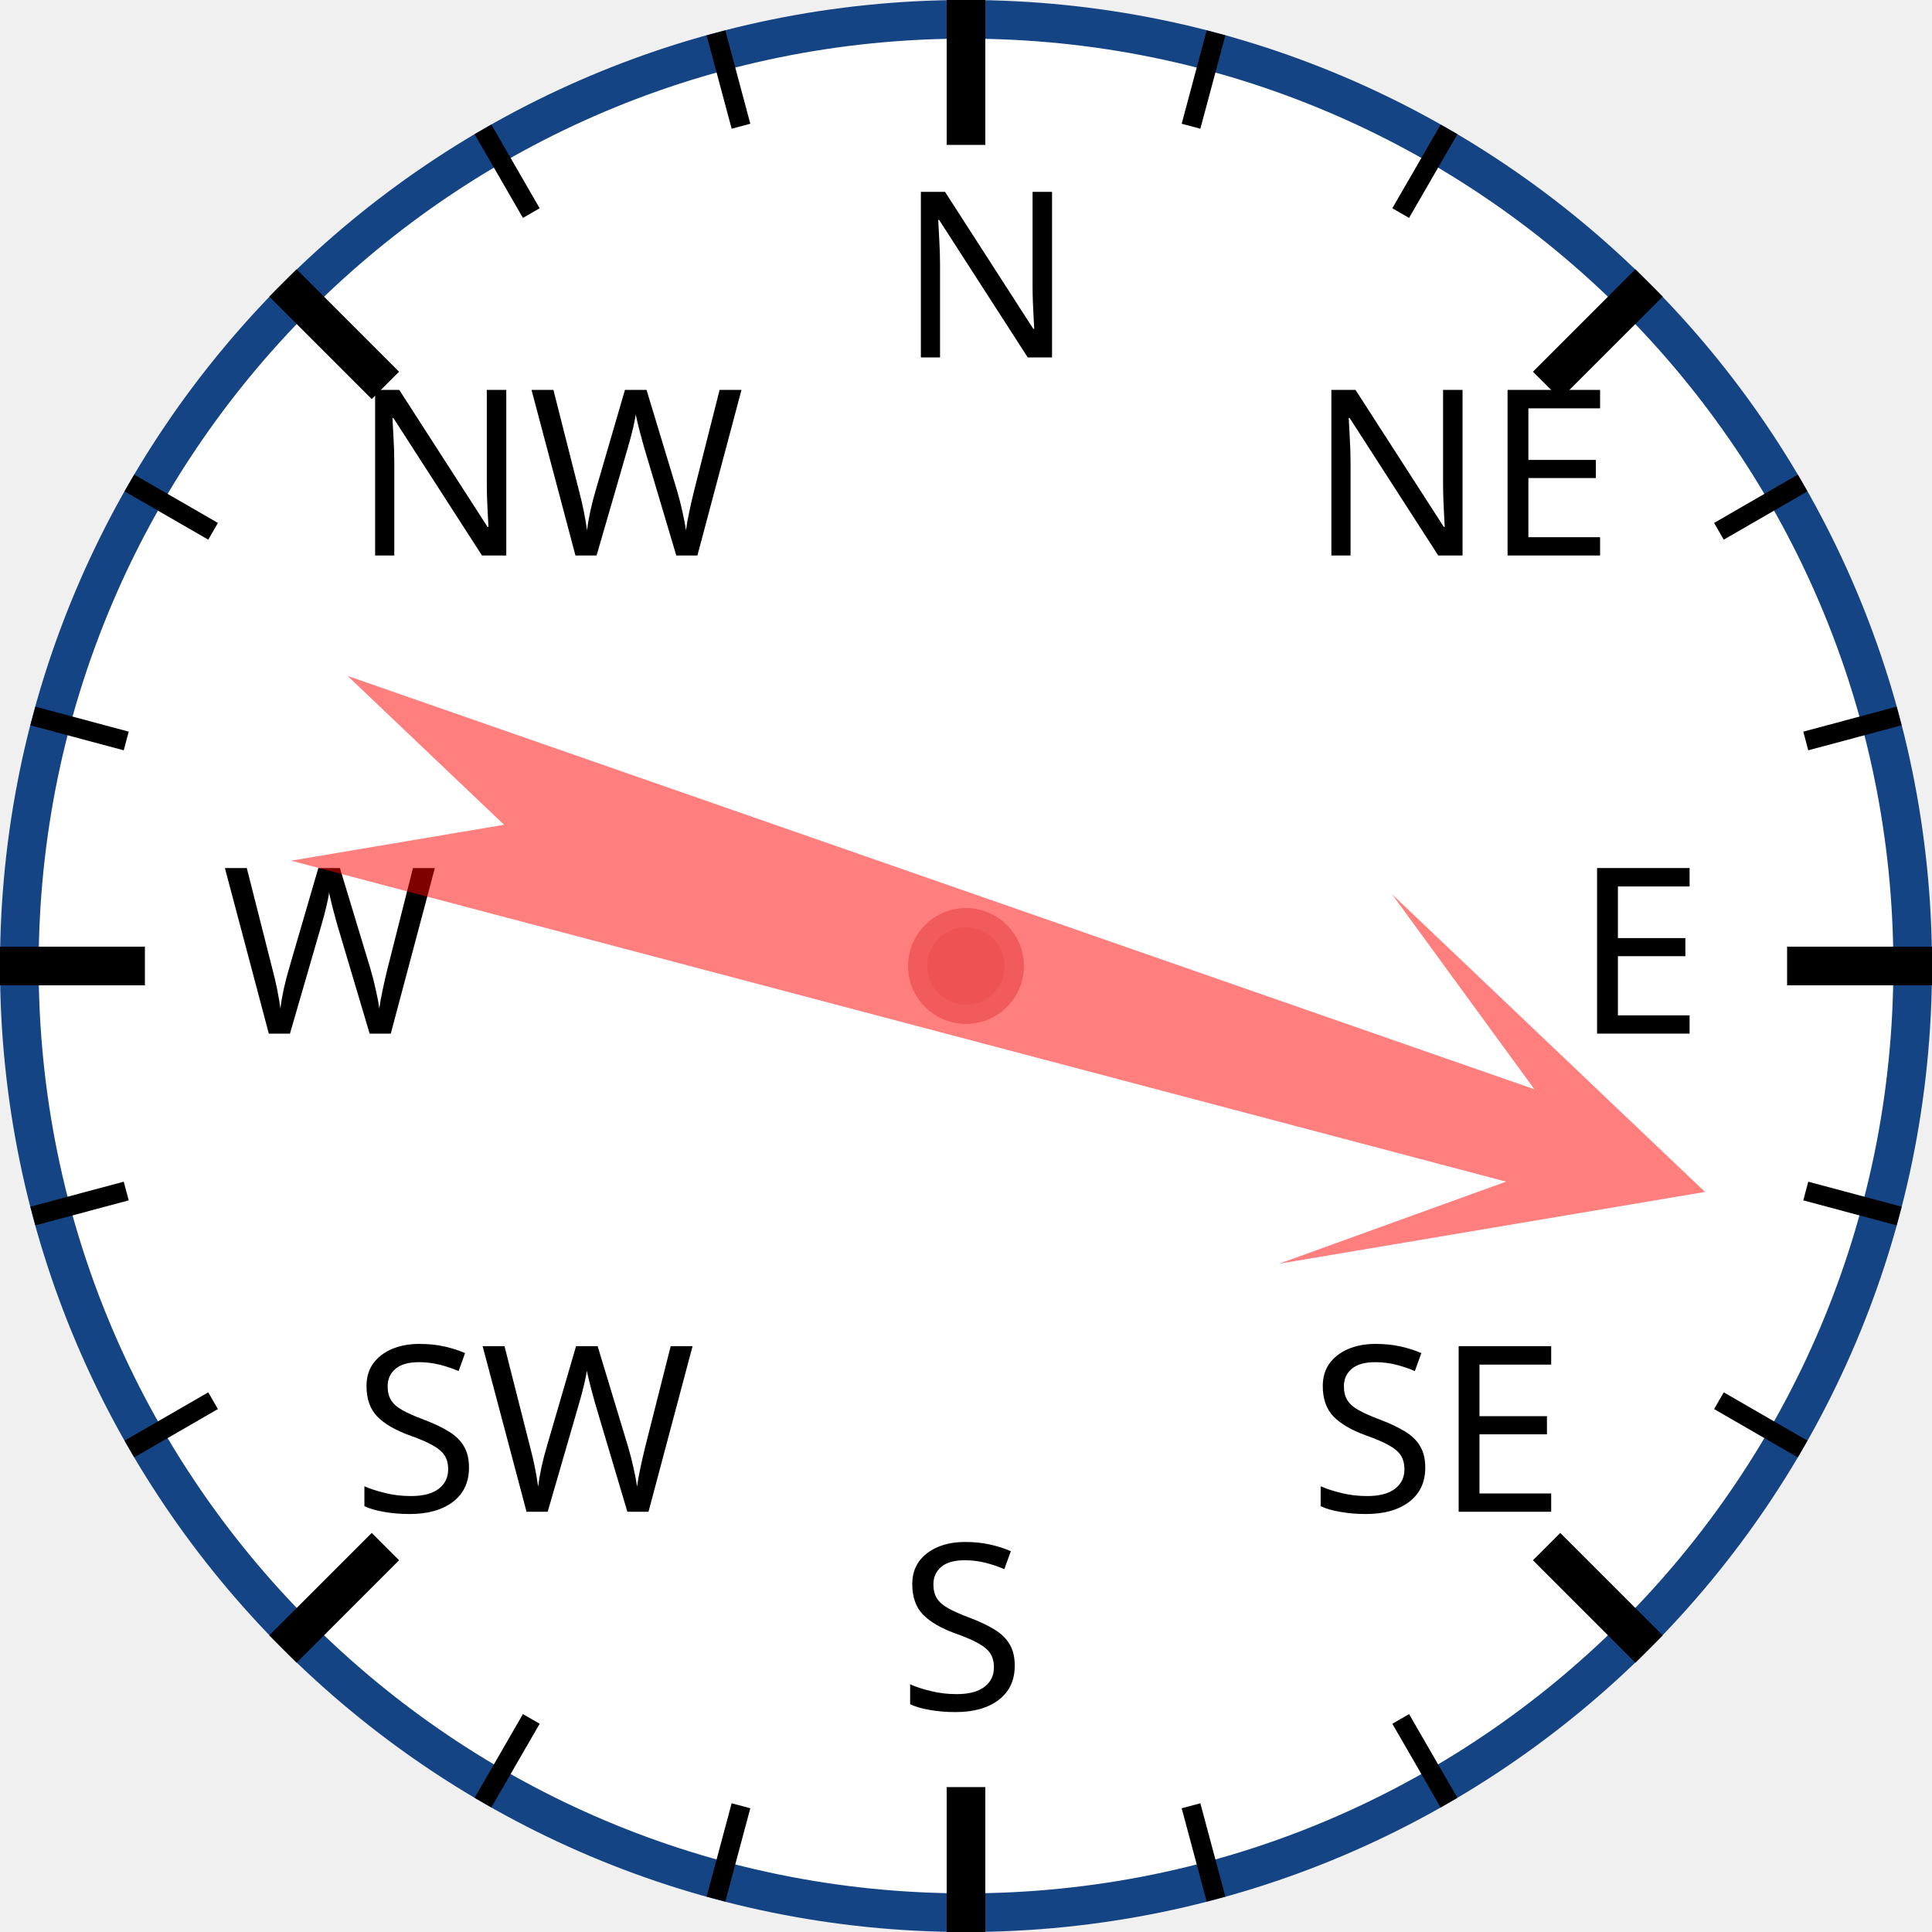
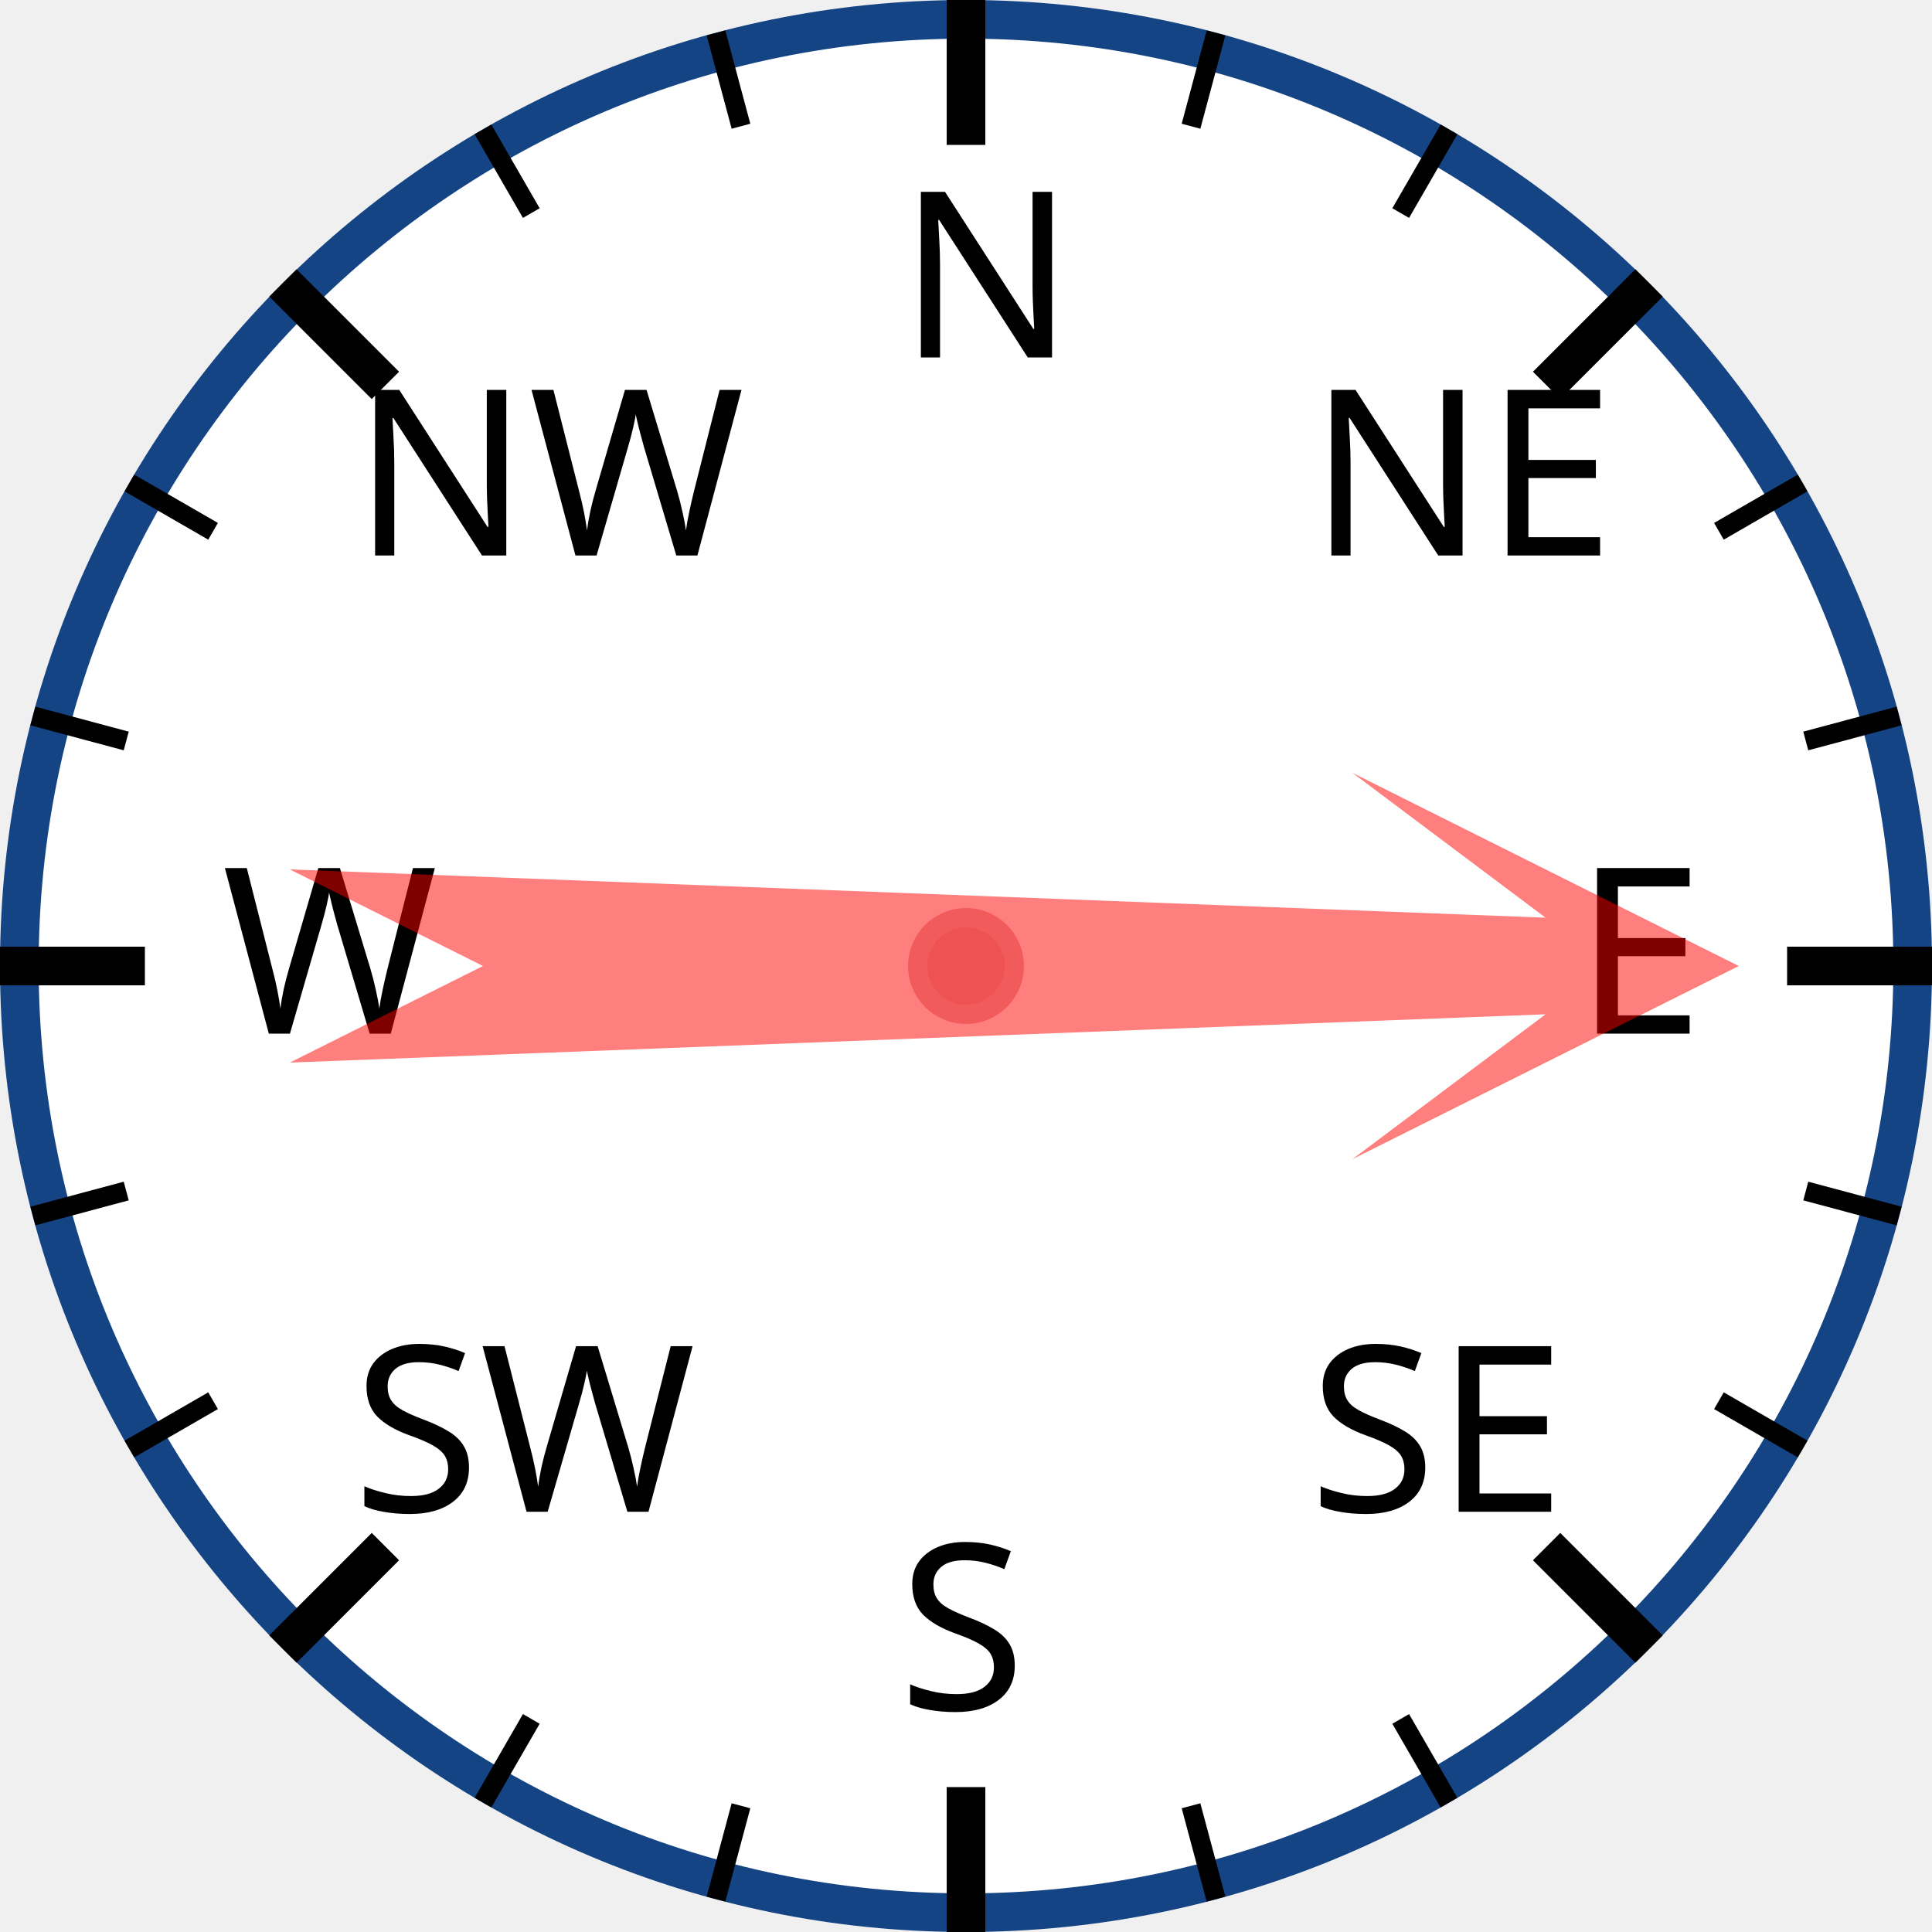
<svg xmlns="http://www.w3.org/2000/svg" width="120px" height="120px" viewBox="0 0 200 200">
  <circle cx="100" cy="100" r="98" style="fill: white; stroke: #154485; stroke-width: 4;" />
  <text x="93.0" y="37.0" style="font-family: sans-serif; font-size: 18pt;">N</text>
  <line x1="100.0" y1="0.0" x2="100.0" y2="15.0" style="stroke: black; stroke-width: 4;" />
  <line x1="74.118" y1="3.407" x2="76.706" y2="13.067" style="stroke: black; stroke-width: 2;" />
  <line x1="50" y1="13.397" x2="55" y2="22.058" style="stroke: black; stroke-width: 2;" />
  <text x="36.503" y="57.503" style="font-family: sans-serif; font-size: 18pt;">NW</text>
  <line x1="29.289" y1="29.289" x2="39.896" y2="39.896" style="stroke: black; stroke-width: 4;" />
  <line x1="13.397" y1="50" x2="22.058" y2="55" style="stroke: black; stroke-width: 2;" />
  <line x1="3.407" y1="74.118" x2="13.067" y2="76.706" style="stroke: black; stroke-width: 2;" />
  <text x="23.0" y="107.0" style="font-family: sans-serif; font-size: 18pt;">W</text>
  <line x1="0.0" y1="100.0" x2="15.0" y2="100.0" style="stroke: black; stroke-width: 4;" />
  <line x1="3.407" y1="125.882" x2="13.067" y2="123.294" style="stroke: black; stroke-width: 2;" />
  <line x1="13.397" y1="150" x2="22.058" y2="145" style="stroke: black; stroke-width: 2;" />
  <text x="36.503" y="156.497" style="font-family: sans-serif; font-size: 18pt;">SW</text>
  <line x1="29.289" y1="170.711" x2="39.896" y2="160.104" style="stroke: black; stroke-width: 4;" />
  <line x1="50" y1="186.603" x2="55" y2="177.942" style="stroke: black; stroke-width: 2;" />
  <line x1="74.118" y1="196.593" x2="76.706" y2="186.933" style="stroke: black; stroke-width: 2;" />
  <text x="93" y="177.0" style="font-family: sans-serif; font-size: 18pt;">S</text>
  <line x1="100" y1="200.0" x2="100" y2="185.0" style="stroke: black; stroke-width: 4;" />
  <line x1="125.882" y1="196.593" x2="123.294" y2="186.933" style="stroke: black; stroke-width: 2;" />
  <line x1="150.0" y1="186.603" x2="145.0" y2="177.942" style="stroke: black; stroke-width: 2;" />
  <text x="135.497" y="156.497" style="font-family: sans-serif; font-size: 18pt;">SE</text>
  <line x1="170.711" y1="170.711" x2="160.104" y2="160.104" style="stroke: black; stroke-width: 4;" />
  <line x1="186.603" y1="150" x2="177.942" y2="145" style="stroke: black; stroke-width: 2;" />
  <line x1="196.593" y1="125.882" x2="186.933" y2="123.294" style="stroke: black; stroke-width: 2;" />
  <text x="163.0" y="107" style="font-family: sans-serif; font-size: 18pt;">E</text>
  <line x1="200.0" y1="100" x2="185.0" y2="100" style="stroke: black; stroke-width: 4;" />
  <line x1="196.593" y1="74.118" x2="186.933" y2="76.706" style="stroke: black; stroke-width: 2;" />
  <line x1="186.603" y1="50" x2="177.942" y2="55" style="stroke: black; stroke-width: 2;" />
  <text x="135.497" y="57.503" style="font-family: sans-serif; font-size: 18pt;">NE</text>
  <line x1="170.711" y1="29.289" x2="160.104" y2="39.896" style="stroke: black; stroke-width: 4;" />
  <line x1="150" y1="13.397" x2="145" y2="22.058" style="stroke: black; stroke-width: 2;" />
  <line x1="125.882" y1="3.407" x2="123.294" y2="13.067" style="stroke: black; stroke-width: 2;" />
-   <polygon points="100 20 120 60 105 40 110 170 100 150 90 170 95 40 80 60" style="fill: red; fill-opacity: 0.5;" transform="rotate(107,100,100)" />
+   <polygon points="100 20 120 60 105 40 110 170 100 150 90 170 95 40 80 60" style="fill: red; fill-opacity: 0.5;" transform="rotate(90,100,100)" />
  <circle cx="100" cy="100" r="5" style="fill: #EE5252; stroke: #F25B5B; stroke-width: 2;" />
</svg>
